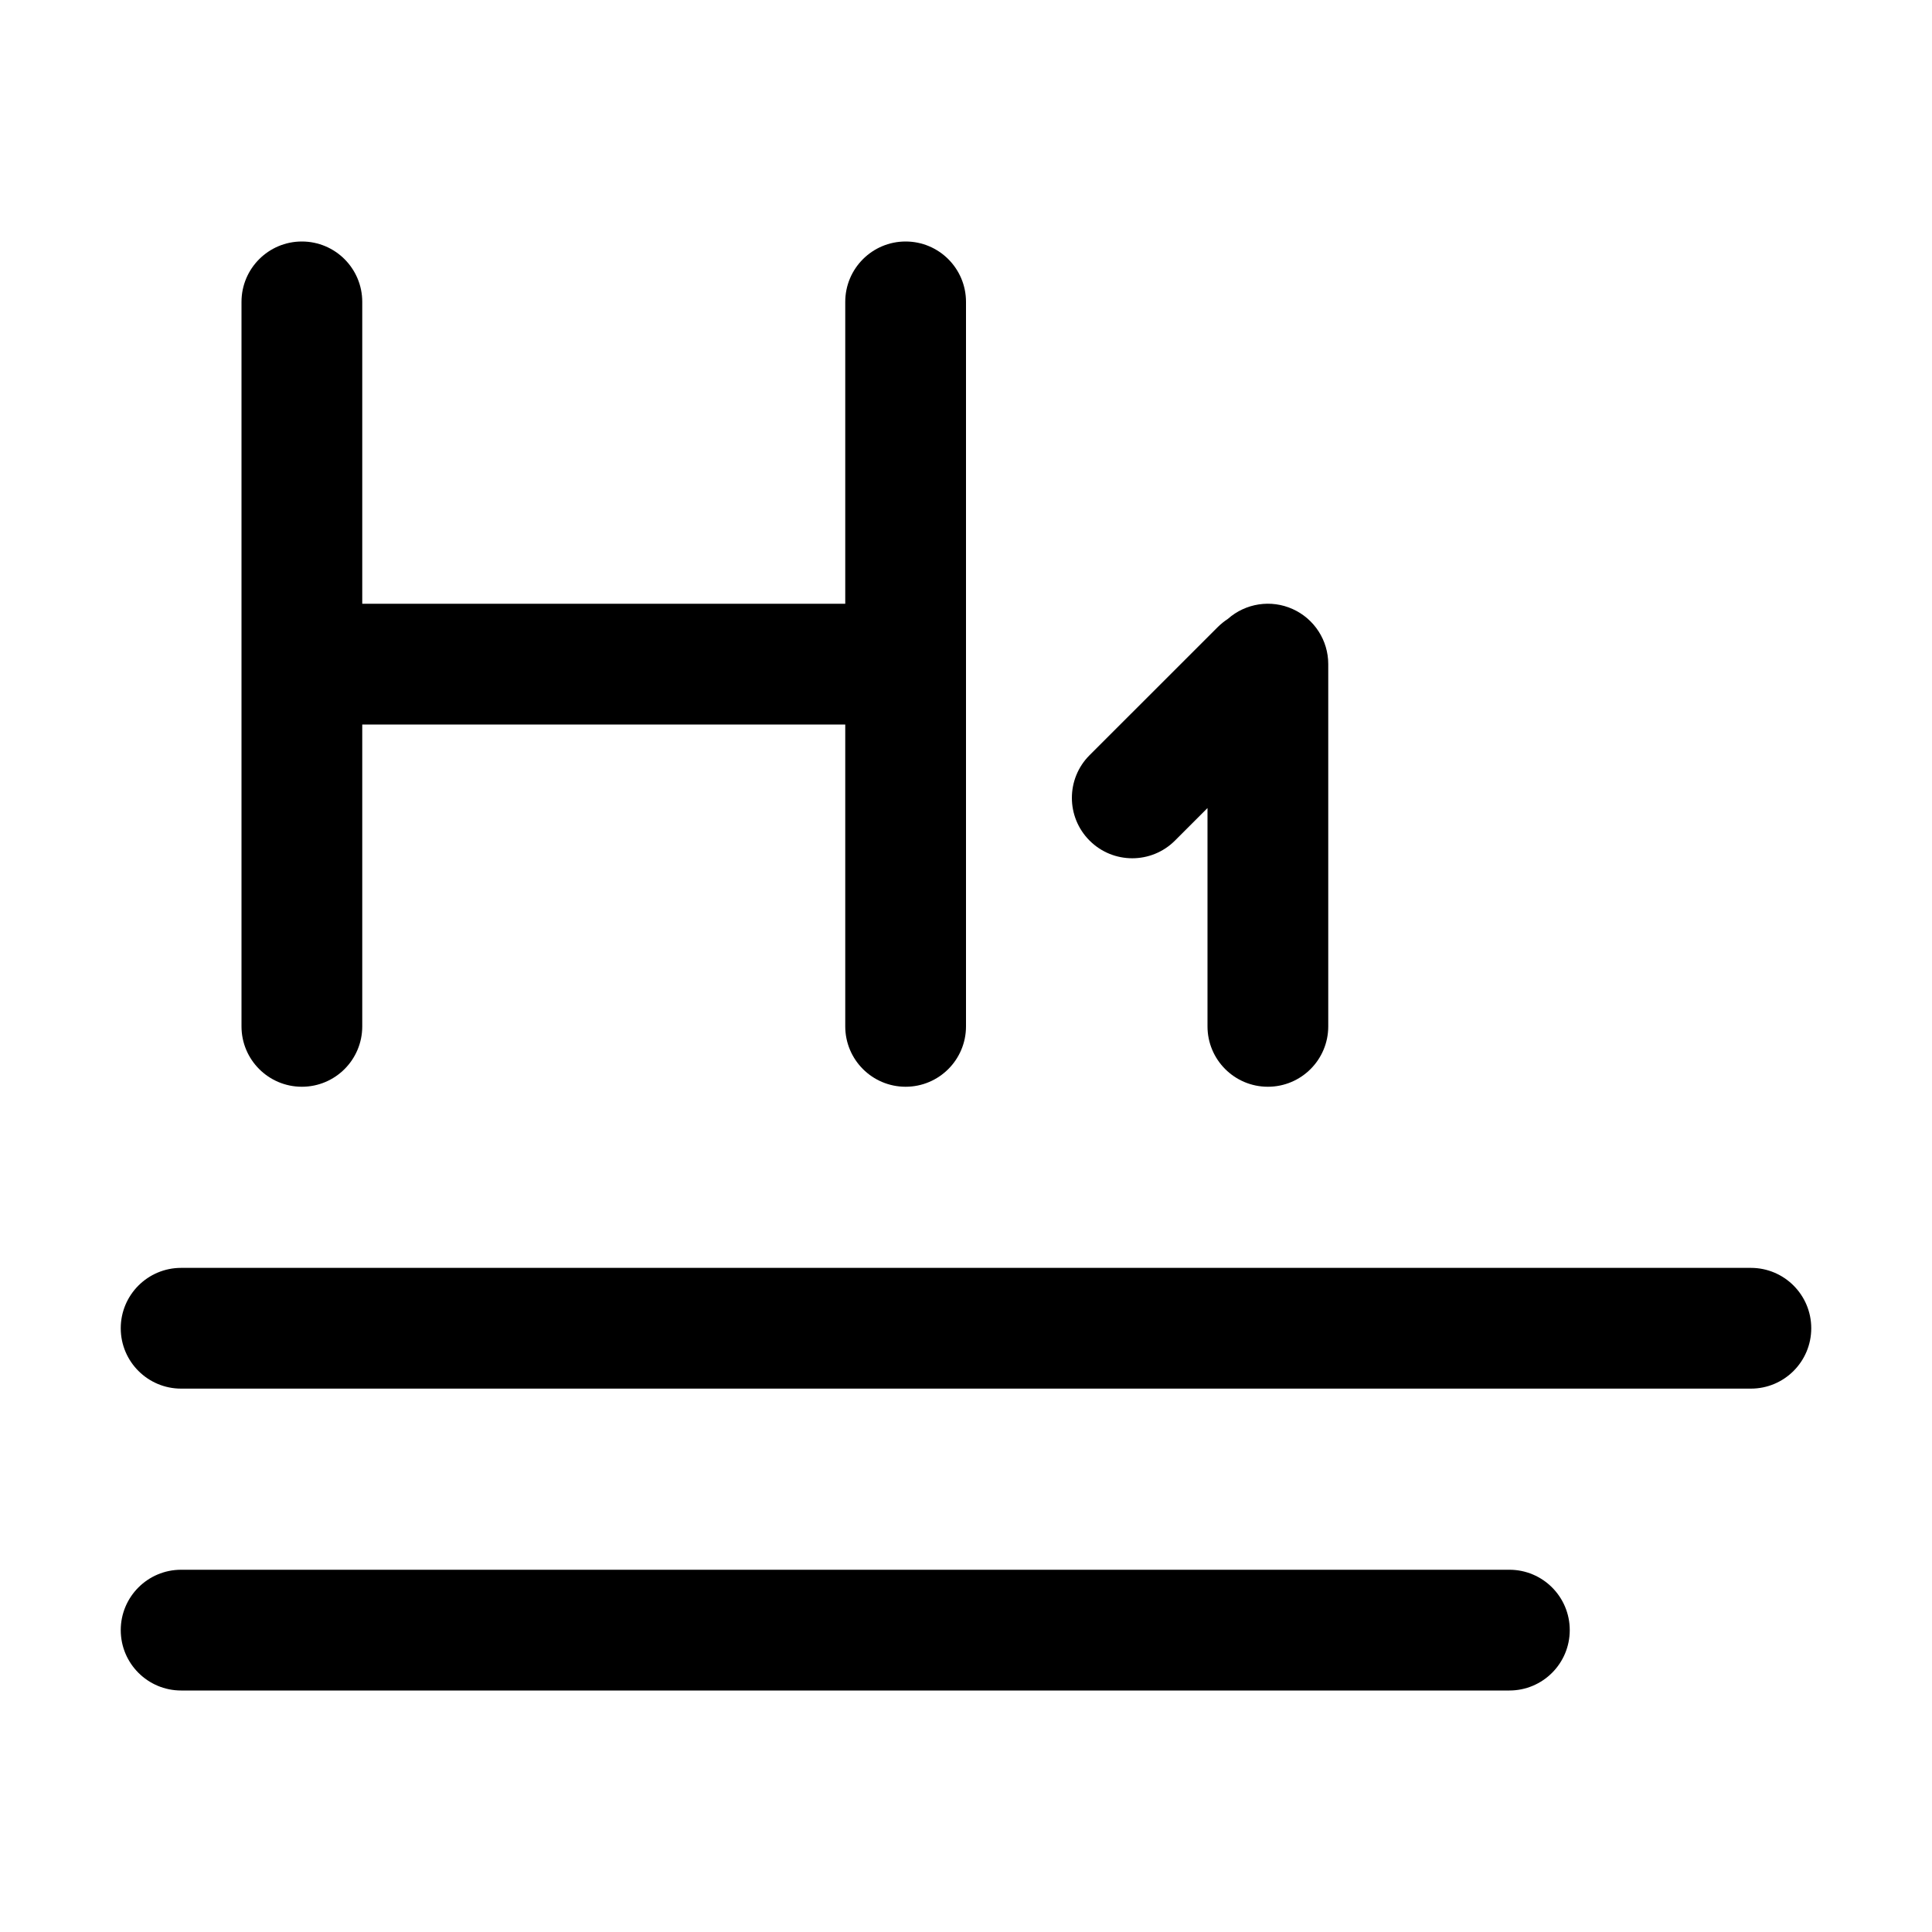
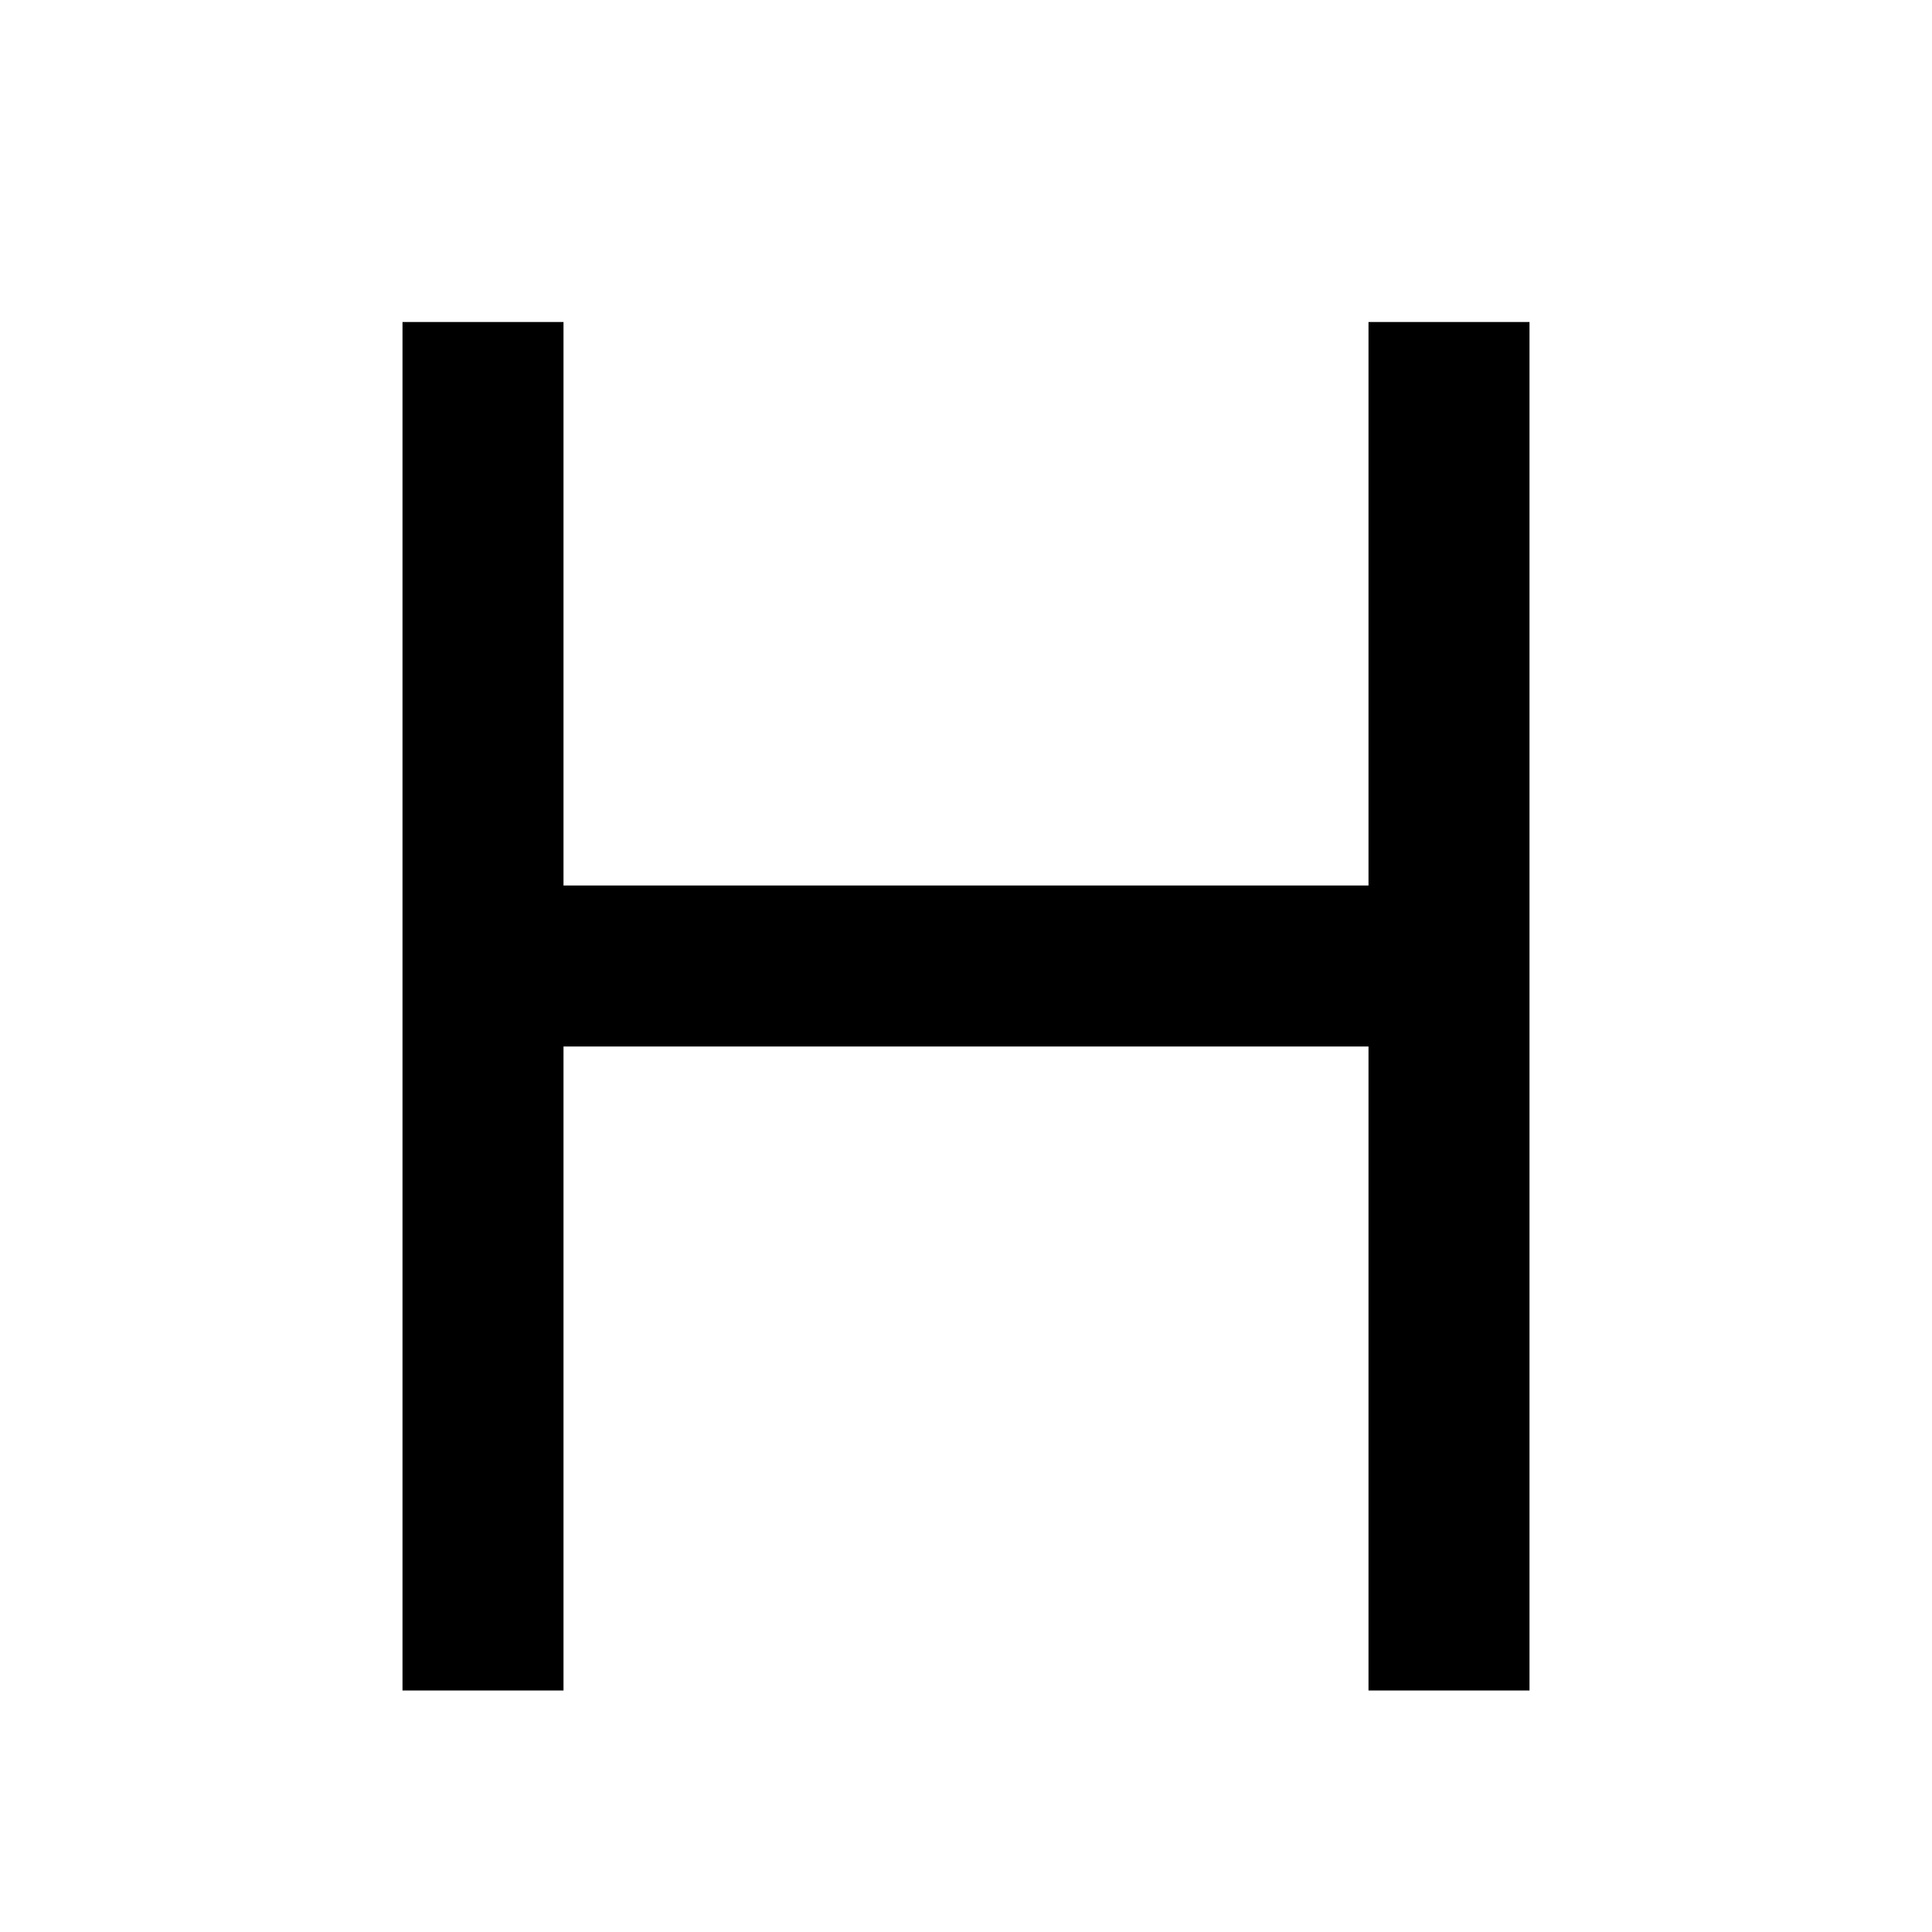
- <svg xmlns="http://www.w3.org/2000/svg" t="1600003606489" class="icon" viewBox="0 0 1024 1024" version="1.1" p-id="4628" width="512" height="512">
-   <path d="M192 320h256V160a32 32 0 0 1 64 0v384a32 32 0 0 1-64 0v-160H192v160a32 32 0 0 1-64 0V160a32 32 0 1 1 64 0v160z m448 108.288l-17.248 17.248a32 32 0 0 1-45.248-45.28l67.872-67.84c1.696-1.696 3.52-3.136 5.408-4.384A32 32 0 0 1 704 352v192a32 32 0 0 1-64 0v-115.712zM96 672h832a32 32 0 0 1 0 64H96a32 32 0 0 1 0-64z m0 160h704a32 32 0 0 1 0 64H96a32 32 0 0 1 0-64z" fill="#000000" p-id="4629" />
+ <svg xmlns="http://www.w3.org/2000/svg" viewBox="0 0 24 24" width="256" height="256">
+   <path fill="none" d="M0 0h24v24H0z" />
+   <path d="M17 11V4h2v17h-2v-8H7v8H5V4h2v7z" fill="#000" />
</svg>
